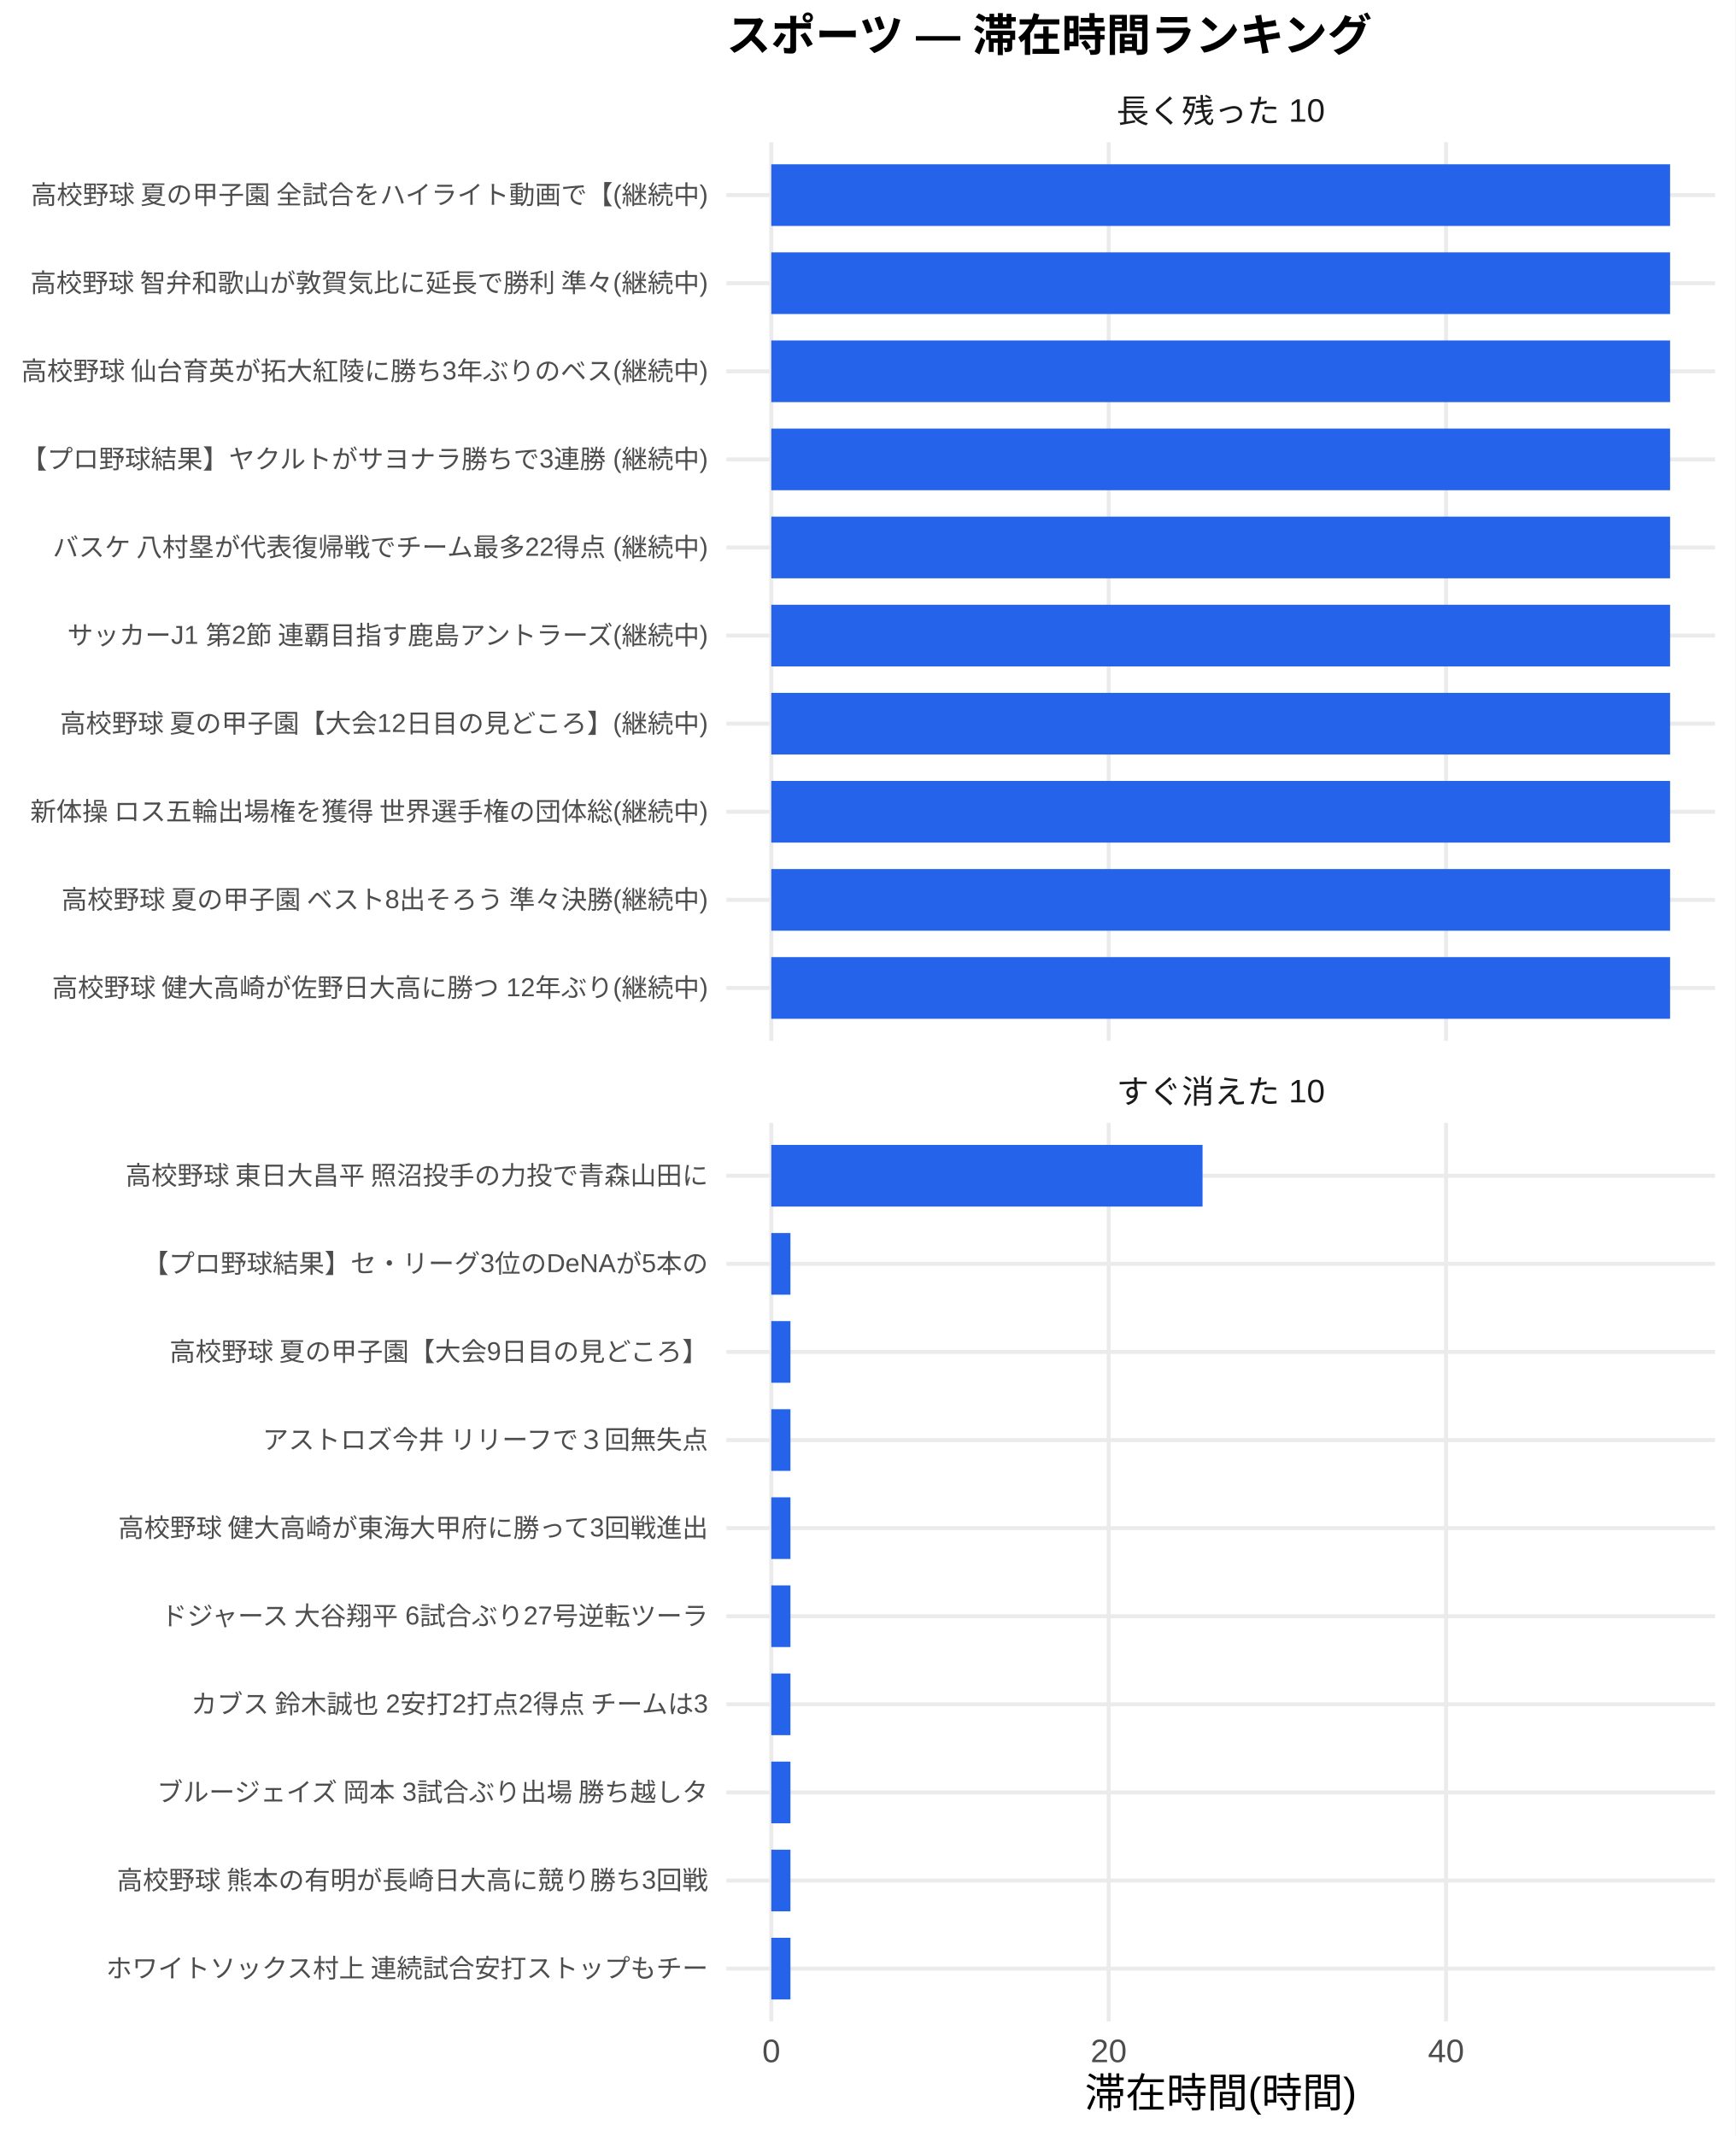
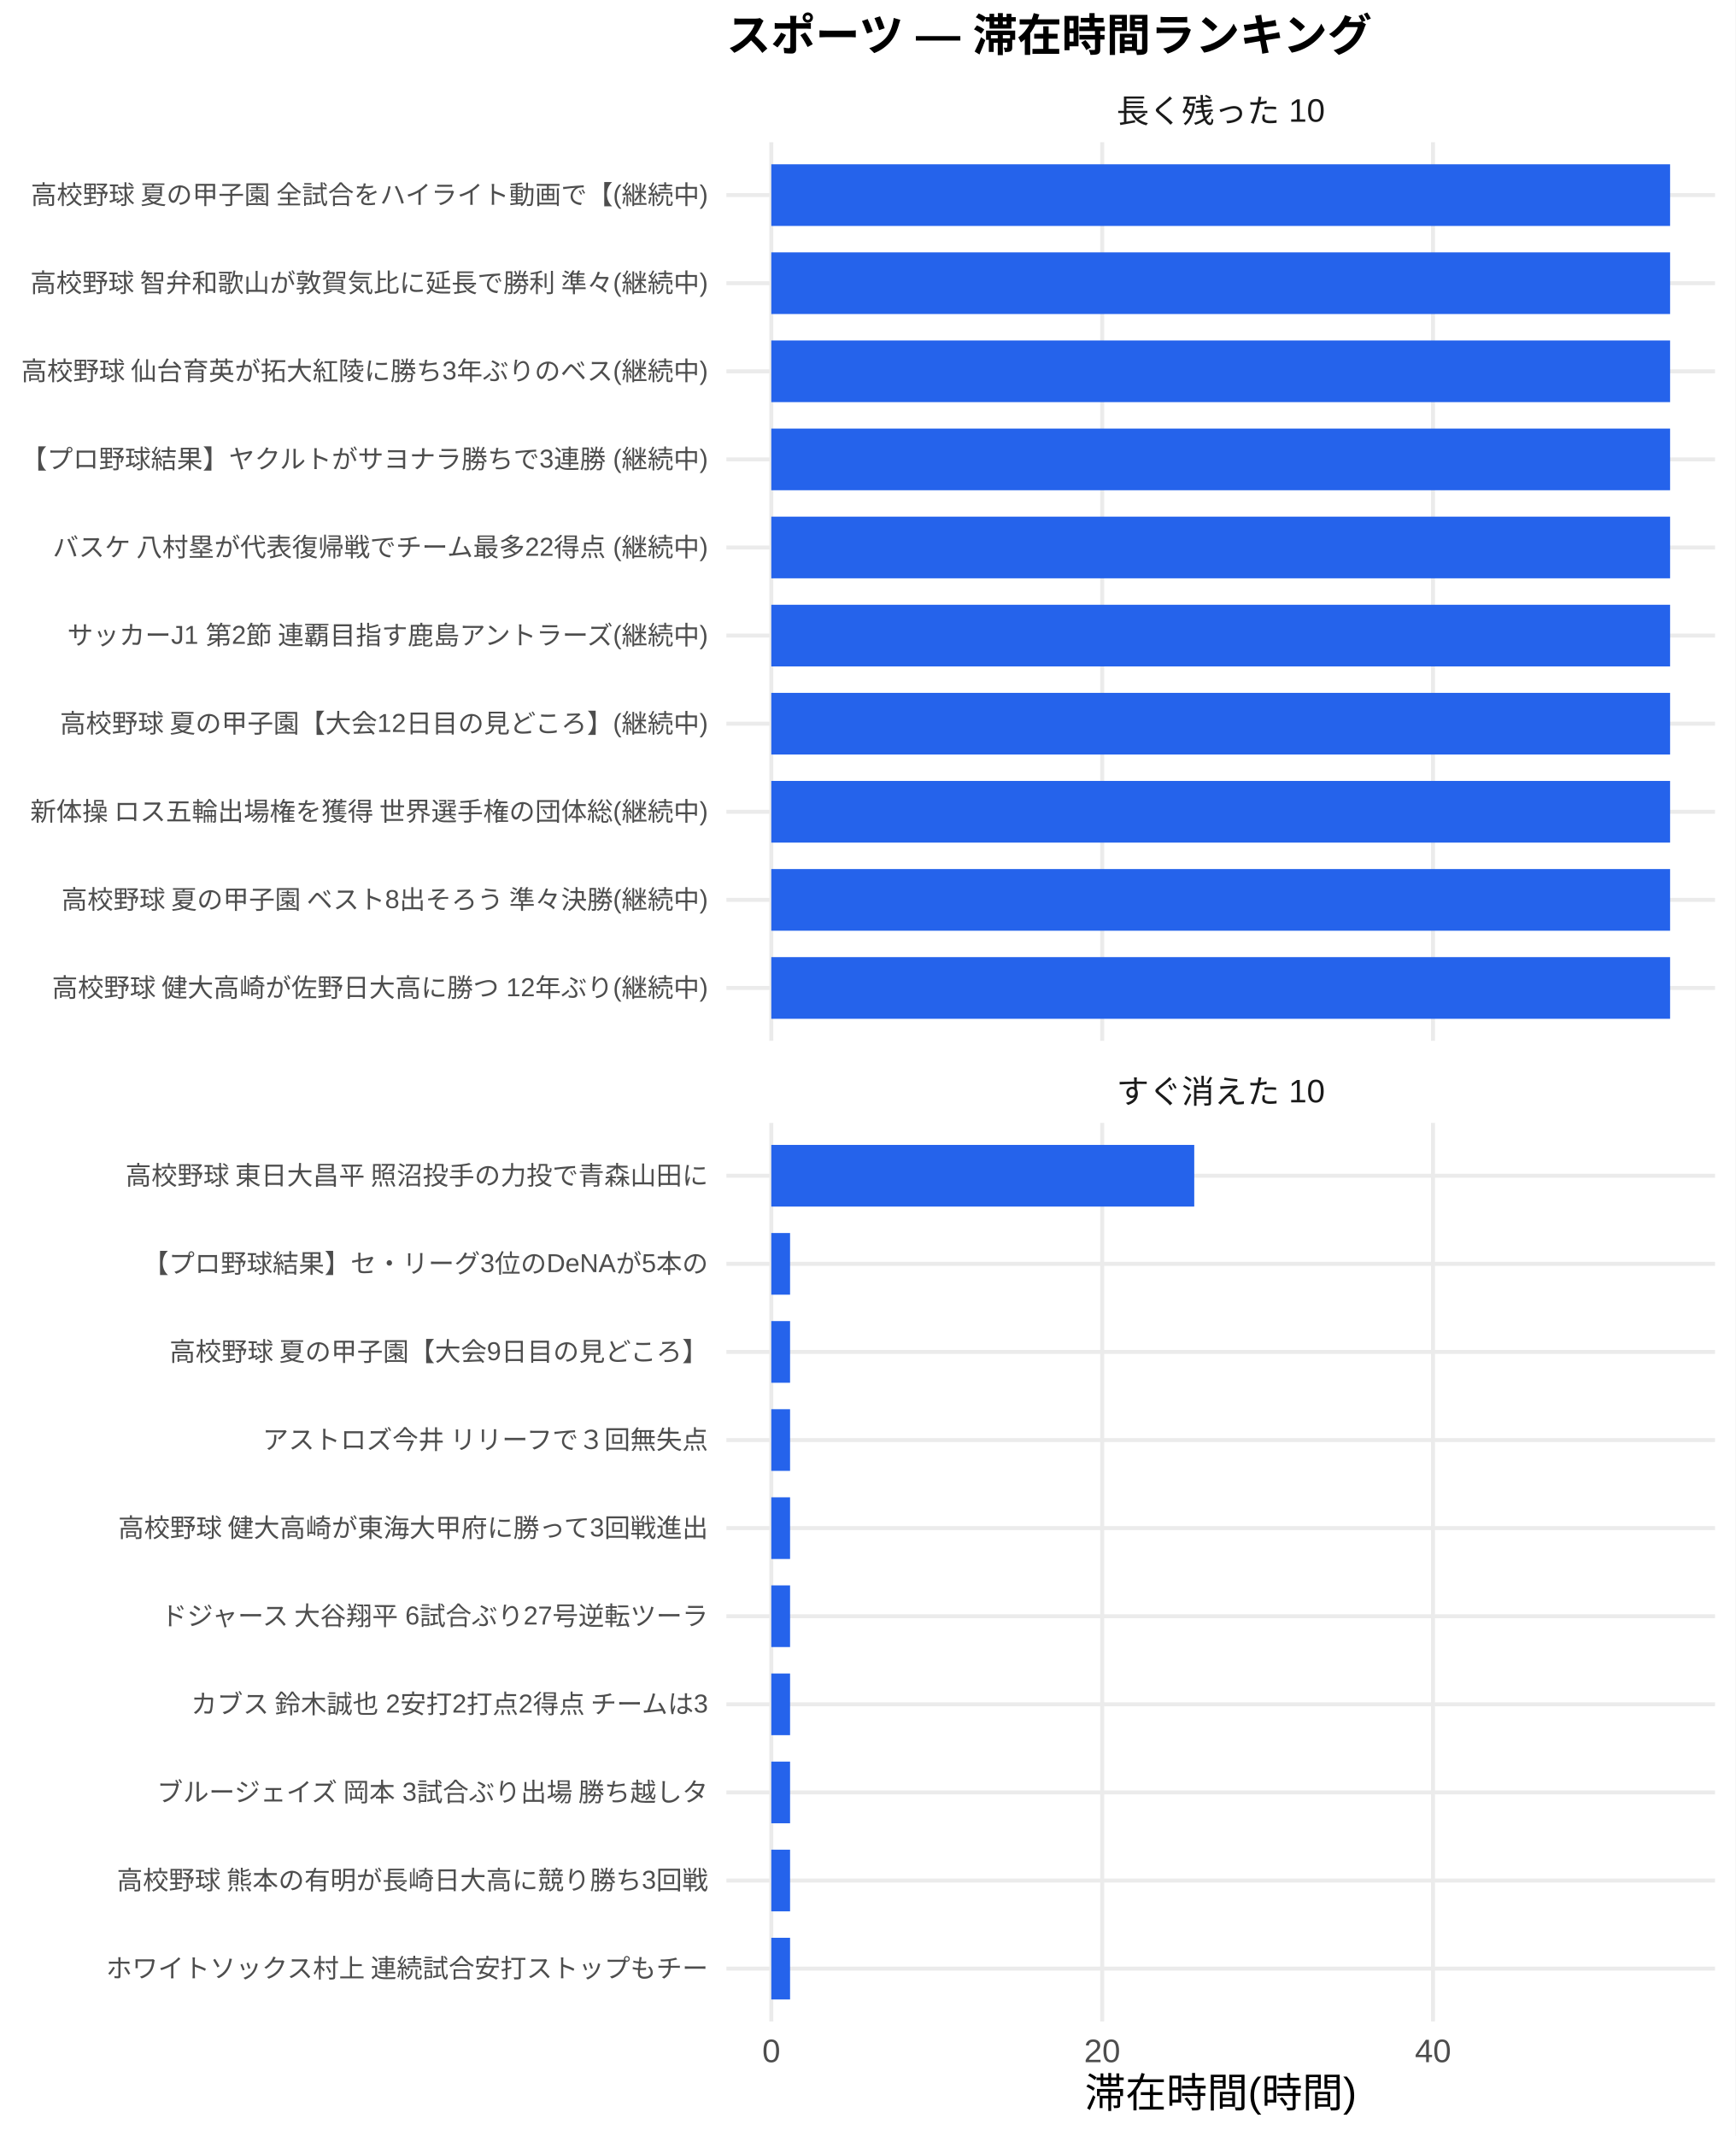
<svg xmlns="http://www.w3.org/2000/svg" width="468.00pt" height="576.00pt" viewBox="0 0 468.00 576.00">
  <g class="svglite">
    <defs>
      <style type="text/css">
    .svglite line, .svglite polyline, .svglite polygon, .svglite path, .svglite rect, .svglite circle {
      fill: none;
      stroke: #000000;
      stroke-linecap: round;
      stroke-linejoin: round;
      stroke-miterlimit: 10.00;
    }
    .svglite text {
      white-space: pre;
    }
    .svglite g.glyphgroup path {
      fill: inherit;
      stroke: none;
    }
  </style>
    </defs>
    <rect width="100%" height="100%" style="stroke: none; fill: #FFFFFF;" />
    <defs>
      <clipPath id="cpMC4wMHw0NjguMDB8MC4wMHw1NzYuMDA=">
        <rect x="0.00" y="0.00" width="468.00" height="576.00" />
      </clipPath>
    </defs>
    <g clip-path="url(#cpMC4wMHw0NjguMDB8MC4wMHw1NzYuMDA=)">
      <rect x="0.00" y="0.00" width="468.00" height="576.00" style="stroke-width: 1.07; stroke: none; fill: #FFFFFF;" />
    </g>
    <defs>
      <clipPath id="cpMTk1LjkwfDQ2Mi41MnwzOC4zNnwyODAuNjc=">
        <rect x="195.90" y="38.36" width="266.63" height="242.31" />
      </clipPath>
    </defs>
    <g clip-path="url(#cpMTk1LjkwfDQ2Mi41MnwzOC4zNnwyODAuNjc=)">
      <polyline points="195.90,266.42 462.52,266.42 " style="stroke-width: 1.07; stroke: #EBEBEB; stroke-linecap: butt;" />
      <polyline points="195.90,242.66 462.52,242.66 " style="stroke-width: 1.07; stroke: #EBEBEB; stroke-linecap: butt;" />
      <polyline points="195.90,218.91 462.52,218.91 " style="stroke-width: 1.07; stroke: #EBEBEB; stroke-linecap: butt;" />
      <polyline points="195.90,195.15 462.52,195.15 " style="stroke-width: 1.07; stroke: #EBEBEB; stroke-linecap: butt;" />
      <polyline points="195.90,171.39 462.52,171.39 " style="stroke-width: 1.07; stroke: #EBEBEB; stroke-linecap: butt;" />
      <polyline points="195.90,147.64 462.52,147.64 " style="stroke-width: 1.07; stroke: #EBEBEB; stroke-linecap: butt;" />
      <polyline points="195.90,123.88 462.52,123.88 " style="stroke-width: 1.07; stroke: #EBEBEB; stroke-linecap: butt;" />
      <polyline points="195.90,100.13 462.52,100.13 " style="stroke-width: 1.07; stroke: #EBEBEB; stroke-linecap: butt;" />
      <polyline points="195.90,76.37 462.52,76.37 " style="stroke-width: 1.07; stroke: #EBEBEB; stroke-linecap: butt;" />
      <polyline points="195.90,52.61 462.52,52.61 " style="stroke-width: 1.07; stroke: #EBEBEB; stroke-linecap: butt;" />
      <polyline points="208.01,280.67 208.01,38.36 " style="stroke-width: 1.07; stroke: #EBEBEB; stroke-linecap: butt;" />
-       <polyline points="298.99,280.67 298.99,38.36 " style="stroke-width: 1.07; stroke: #EBEBEB; stroke-linecap: butt;" />
-       <polyline points="389.98,280.67 389.98,38.36 " style="stroke-width: 1.07; stroke: #EBEBEB; stroke-linecap: butt;" />
+       <polyline points="297.24,280.67 297.24,38.36 " style="stroke-width: 1.07; stroke: #EBEBEB; stroke-linecap: butt;" />
+       <polyline points="386.46,280.67 386.46,38.36 " style="stroke-width: 1.07; stroke: #EBEBEB; stroke-linecap: butt;" />
      <rect x="208.01" y="44.30" width="242.39" height="16.63" style="stroke-width: 1.07; stroke: none; stroke-linecap: butt; stroke-linejoin: miter; fill: #2563EB;" />
      <rect x="208.01" y="68.05" width="242.39" height="16.63" style="stroke-width: 1.07; stroke: none; stroke-linecap: butt; stroke-linejoin: miter; fill: #2563EB;" />
      <rect x="208.01" y="91.81" width="242.39" height="16.63" style="stroke-width: 1.07; stroke: none; stroke-linecap: butt; stroke-linejoin: miter; fill: #2563EB;" />
      <rect x="208.01" y="115.57" width="242.39" height="16.63" style="stroke-width: 1.07; stroke: none; stroke-linecap: butt; stroke-linejoin: miter; fill: #2563EB;" />
      <rect x="208.01" y="139.32" width="242.39" height="16.63" style="stroke-width: 1.07; stroke: none; stroke-linecap: butt; stroke-linejoin: miter; fill: #2563EB;" />
      <rect x="208.01" y="163.08" width="242.39" height="16.63" style="stroke-width: 1.07; stroke: none; stroke-linecap: butt; stroke-linejoin: miter; fill: #2563EB;" />
      <rect x="208.01" y="186.84" width="242.39" height="16.63" style="stroke-width: 1.07; stroke: none; stroke-linecap: butt; stroke-linejoin: miter; fill: #2563EB;" />
      <rect x="208.01" y="210.59" width="242.39" height="16.63" style="stroke-width: 1.07; stroke: none; stroke-linecap: butt; stroke-linejoin: miter; fill: #2563EB;" />
      <rect x="208.01" y="234.35" width="242.39" height="16.63" style="stroke-width: 1.07; stroke: none; stroke-linecap: butt; stroke-linejoin: miter; fill: #2563EB;" />
      <rect x="208.01" y="258.10" width="242.39" height="16.63" style="stroke-width: 1.07; stroke: none; stroke-linecap: butt; stroke-linejoin: miter; fill: #2563EB;" />
    </g>
    <g clip-path="url(#cpMC4wMHw0NjguMDB8MC4wMHw1NzYuMDA=)">
</g>
    <defs>
      <clipPath id="cpMTk1LjkwfDQ2Mi41MnwzMDIuODB8NTQ1LjEy">
        <rect x="195.90" y="302.80" width="266.63" height="242.31" />
      </clipPath>
    </defs>
    <g clip-path="url(#cpMTk1LjkwfDQ2Mi41MnwzMDIuODB8NTQ1LjEy)">
      <polyline points="195.90,530.86 462.52,530.86 " style="stroke-width: 1.07; stroke: #EBEBEB; stroke-linecap: butt;" />
      <polyline points="195.90,507.11 462.52,507.11 " style="stroke-width: 1.07; stroke: #EBEBEB; stroke-linecap: butt;" />
      <polyline points="195.90,483.35 462.52,483.35 " style="stroke-width: 1.07; stroke: #EBEBEB; stroke-linecap: butt;" />
      <polyline points="195.90,459.59 462.52,459.59 " style="stroke-width: 1.07; stroke: #EBEBEB; stroke-linecap: butt;" />
      <polyline points="195.90,435.84 462.52,435.84 " style="stroke-width: 1.07; stroke: #EBEBEB; stroke-linecap: butt;" />
      <polyline points="195.90,412.08 462.52,412.08 " style="stroke-width: 1.07; stroke: #EBEBEB; stroke-linecap: butt;" />
      <polyline points="195.90,388.33 462.52,388.33 " style="stroke-width: 1.07; stroke: #EBEBEB; stroke-linecap: butt;" />
      <polyline points="195.90,364.57 462.52,364.57 " style="stroke-width: 1.07; stroke: #EBEBEB; stroke-linecap: butt;" />
      <polyline points="195.90,340.81 462.52,340.81 " style="stroke-width: 1.07; stroke: #EBEBEB; stroke-linecap: butt;" />
      <polyline points="195.90,317.06 462.52,317.06 " style="stroke-width: 1.07; stroke: #EBEBEB; stroke-linecap: butt;" />
      <polyline points="208.01,545.12 208.01,302.80 " style="stroke-width: 1.07; stroke: #EBEBEB; stroke-linecap: butt;" />
-       <polyline points="298.99,545.12 298.99,302.80 " style="stroke-width: 1.07; stroke: #EBEBEB; stroke-linecap: butt;" />
-       <polyline points="389.98,545.12 389.98,302.80 " style="stroke-width: 1.07; stroke: #EBEBEB; stroke-linecap: butt;" />
-       <rect x="208.01" y="308.74" width="116.30" height="16.63" style="stroke-width: 1.07; stroke: none; stroke-linecap: butt; stroke-linejoin: miter; fill: #2563EB;" />
-       <rect x="208.01" y="332.50" width="5.16" height="16.63" style="stroke-width: 1.07; stroke: none; stroke-linecap: butt; stroke-linejoin: miter; fill: #2563EB;" />
-       <rect x="208.01" y="356.25" width="5.16" height="16.63" style="stroke-width: 1.07; stroke: none; stroke-linecap: butt; stroke-linejoin: miter; fill: #2563EB;" />
-       <rect x="208.01" y="380.01" width="5.16" height="16.63" style="stroke-width: 1.07; stroke: none; stroke-linecap: butt; stroke-linejoin: miter; fill: #2563EB;" />
-       <rect x="208.01" y="403.77" width="5.16" height="16.63" style="stroke-width: 1.07; stroke: none; stroke-linecap: butt; stroke-linejoin: miter; fill: #2563EB;" />
-       <rect x="208.01" y="427.52" width="5.16" height="16.63" style="stroke-width: 1.07; stroke: none; stroke-linecap: butt; stroke-linejoin: miter; fill: #2563EB;" />
-       <rect x="208.01" y="451.28" width="5.16" height="16.63" style="stroke-width: 1.07; stroke: none; stroke-linecap: butt; stroke-linejoin: miter; fill: #2563EB;" />
-       <rect x="208.01" y="475.04" width="5.16" height="16.63" style="stroke-width: 1.07; stroke: none; stroke-linecap: butt; stroke-linejoin: miter; fill: #2563EB;" />
-       <rect x="208.01" y="498.79" width="5.16" height="16.63" style="stroke-width: 1.07; stroke: none; stroke-linecap: butt; stroke-linejoin: miter; fill: #2563EB;" />
-       <rect x="208.01" y="522.55" width="5.16" height="16.63" style="stroke-width: 1.07; stroke: none; stroke-linecap: butt; stroke-linejoin: miter; fill: #2563EB;" />
+       <polyline points="297.24,545.12 297.24,302.80 " style="stroke-width: 1.07; stroke: #EBEBEB; stroke-linecap: butt;" />
+       <polyline points="386.46,545.12 386.46,302.80 " style="stroke-width: 1.07; stroke: #EBEBEB; stroke-linecap: butt;" />
+       <rect x="208.01" y="308.74" width="114.06" height="16.63" style="stroke-width: 1.07; stroke: none; stroke-linecap: butt; stroke-linejoin: miter; fill: #2563EB;" />
+       <rect x="208.01" y="332.50" width="5.06" height="16.63" style="stroke-width: 1.07; stroke: none; stroke-linecap: butt; stroke-linejoin: miter; fill: #2563EB;" />
+       <rect x="208.01" y="356.25" width="5.06" height="16.63" style="stroke-width: 1.07; stroke: none; stroke-linecap: butt; stroke-linejoin: miter; fill: #2563EB;" />
+       <rect x="208.01" y="380.01" width="5.06" height="16.63" style="stroke-width: 1.07; stroke: none; stroke-linecap: butt; stroke-linejoin: miter; fill: #2563EB;" />
+       <rect x="208.01" y="403.77" width="5.06" height="16.63" style="stroke-width: 1.07; stroke: none; stroke-linecap: butt; stroke-linejoin: miter; fill: #2563EB;" />
+       <rect x="208.01" y="427.52" width="5.06" height="16.63" style="stroke-width: 1.07; stroke: none; stroke-linecap: butt; stroke-linejoin: miter; fill: #2563EB;" />
+       <rect x="208.01" y="451.28" width="5.06" height="16.63" style="stroke-width: 1.07; stroke: none; stroke-linecap: butt; stroke-linejoin: miter; fill: #2563EB;" />
+       <rect x="208.01" y="475.04" width="5.06" height="16.63" style="stroke-width: 1.07; stroke: none; stroke-linecap: butt; stroke-linejoin: miter; fill: #2563EB;" />
+       <rect x="208.01" y="498.79" width="5.06" height="16.63" style="stroke-width: 1.07; stroke: none; stroke-linecap: butt; stroke-linejoin: miter; fill: #2563EB;" />
+       <rect x="208.01" y="522.55" width="5.06" height="16.63" style="stroke-width: 1.07; stroke: none; stroke-linecap: butt; stroke-linejoin: miter; fill: #2563EB;" />
    </g>
    <g clip-path="url(#cpMC4wMHw0NjguMDB8MC4wMHw1NzYuMDA=)">
</g>
    <defs>
      <clipPath id="cpMTk1LjkwfDQ2Mi41MnwyODYuMTV8MzAyLjgw">
        <rect x="195.90" y="286.15" width="266.63" height="16.65" />
      </clipPath>
    </defs>
    <g clip-path="url(#cpMTk1LjkwfDQ2Mi41MnwyODYuMTV8MzAyLjgw)">
      <text x="329.21" y="297.50" text-anchor="middle" style="font-size: 8.80px;fill: #1A1A1A; font-family: &quot;Liberation Sans&quot;;" textLength="56.20px" lengthAdjust="spacingAndGlyphs">すぐ消えた 10</text>
    </g>
    <g clip-path="url(#cpMC4wMHw0NjguMDB8MC4wMHw1NzYuMDA=)">
</g>
    <defs>
      <clipPath id="cpMTk1LjkwfDQ2Mi41MnwyMS43MXwzOC4zNg==">
        <rect x="195.90" y="21.71" width="266.63" height="16.65" />
      </clipPath>
    </defs>
    <g clip-path="url(#cpMTk1LjkwfDQ2Mi41MnwyMS43MXwzOC4zNg==)">
      <text x="329.21" y="33.06" text-anchor="middle" style="font-size: 8.80px;fill: #1A1A1A; font-family: &quot;Liberation Sans&quot;;" textLength="56.20px" lengthAdjust="spacingAndGlyphs">長く残った 10</text>
    </g>
    <g clip-path="url(#cpMC4wMHw0NjguMDB8MC4wMHw1NzYuMDA=)">
      <text x="208.01" y="556.10" text-anchor="middle" style="font-size: 8.80px;fill: #4D4D4D; font-family: &quot;Liberation Sans&quot;;" textLength="4.89px" lengthAdjust="spacingAndGlyphs">0</text>
-       <text x="298.99" y="556.10" text-anchor="middle" style="font-size: 8.80px;fill: #4D4D4D; font-family: &quot;Liberation Sans&quot;;" textLength="9.78px" lengthAdjust="spacingAndGlyphs">20</text>
-       <text x="389.98" y="556.10" text-anchor="middle" style="font-size: 8.80px;fill: #4D4D4D; font-family: &quot;Liberation Sans&quot;;" textLength="9.78px" lengthAdjust="spacingAndGlyphs">40</text>
+       <text x="297.24" y="556.10" text-anchor="middle" style="font-size: 8.80px;fill: #4D4D4D; font-family: &quot;Liberation Sans&quot;;" textLength="9.78px" lengthAdjust="spacingAndGlyphs">20</text>
+       <text x="386.46" y="556.10" text-anchor="middle" style="font-size: 8.80px;fill: #4D4D4D; font-family: &quot;Liberation Sans&quot;;" textLength="9.78px" lengthAdjust="spacingAndGlyphs">40</text>
      <text x="190.96" y="268.83" text-anchor="end" style="font-size: 7.00px;fill: #4D4D4D; font-family: &quot;Liberation Sans&quot;;" textLength="177.31px" lengthAdjust="spacingAndGlyphs">高校野球 健大高崎が佐野日大高に勝つ 12年ぶり(継続中)</text>
      <text x="190.96" y="245.07" text-anchor="end" style="font-size: 7.00px;fill: #4D4D4D; font-family: &quot;Liberation Sans&quot;;" textLength="175.36px" lengthAdjust="spacingAndGlyphs">高校野球 夏の甲子園 ベスト8出そろう 準々決勝(継続中)</text>
      <text x="190.96" y="221.31" text-anchor="end" style="font-size: 7.00px;fill: #4D4D4D; font-family: &quot;Liberation Sans&quot;;" textLength="183.53px" lengthAdjust="spacingAndGlyphs">新体操 ロス五輪出場権を獲得 世界選手権の団体総(継続中)</text>
      <text x="190.96" y="197.56" text-anchor="end" style="font-size: 7.00px;fill: #4D4D4D; font-family: &quot;Liberation Sans&quot;;" textLength="175.38px" lengthAdjust="spacingAndGlyphs">高校野球 夏の甲子園【大会12日目の見どころ】(継続中)</text>
      <text x="190.96" y="173.80" text-anchor="end" style="font-size: 7.00px;fill: #4D4D4D; font-family: &quot;Liberation Sans&quot;;" textLength="173.81px" lengthAdjust="spacingAndGlyphs">サッカーJ1 第2節 連覇目指す鹿島アントラーズ(継続中)</text>
      <text x="190.96" y="150.05" text-anchor="end" style="font-size: 7.00px;fill: #4D4D4D; font-family: &quot;Liberation Sans&quot;;" textLength="177.31px" lengthAdjust="spacingAndGlyphs">バスケ 八村塁が代表復帰戦でチーム最多22得点 (継続中)</text>
      <text x="190.96" y="126.29" text-anchor="end" style="font-size: 7.00px;fill: #4D4D4D; font-family: &quot;Liberation Sans&quot;;" textLength="185.48px" lengthAdjust="spacingAndGlyphs">【プロ野球結果】ヤクルトがサヨナラ勝ちで3連勝 (継続中)</text>
      <text x="190.96" y="102.53" text-anchor="end" style="font-size: 7.00px;fill: #4D4D4D; font-family: &quot;Liberation Sans&quot;;" textLength="185.48px" lengthAdjust="spacingAndGlyphs">高校野球 仙台育英が拓大紅陵に勝ち3年ぶりのベス(継続中)</text>
      <text x="190.96" y="78.78" text-anchor="end" style="font-size: 7.00px;fill: #4D4D4D; font-family: &quot;Liberation Sans&quot;;" textLength="183.53px" lengthAdjust="spacingAndGlyphs">高校野球 智弁和歌山が敦賀気比に延長で勝利 準々(継続中)</text>
      <text x="190.96" y="55.02" text-anchor="end" style="font-size: 7.00px;fill: #4D4D4D; font-family: &quot;Liberation Sans&quot;;" textLength="183.53px" lengthAdjust="spacingAndGlyphs">高校野球 夏の甲子園 全試合をハイライト動画で【(継続中)</text>
      <text x="190.96" y="533.27" text-anchor="end" style="font-size: 7.00px;fill: #4D4D4D; font-family: &quot;Liberation Sans&quot;;" textLength="162.94px" lengthAdjust="spacingAndGlyphs">ホワイトソックス村上 連続試合安打ストップもチー</text>
      <text x="190.96" y="509.51" text-anchor="end" style="font-size: 7.00px;fill: #4D4D4D; font-family: &quot;Liberation Sans&quot;;" textLength="159.83px" lengthAdjust="spacingAndGlyphs">高校野球 熊本の有明が長崎日大高に競り勝ち3回戦</text>
      <text x="190.96" y="485.76" text-anchor="end" style="font-size: 7.00px;fill: #4D4D4D; font-family: &quot;Liberation Sans&quot;;" textLength="149.70px" lengthAdjust="spacingAndGlyphs">ブルージェイズ 岡本 3試合ぶり出場 勝ち越しタ</text>
      <text x="190.96" y="462.00" text-anchor="end" style="font-size: 7.00px;fill: #4D4D4D; font-family: &quot;Liberation Sans&quot;;" textLength="140.38px" lengthAdjust="spacingAndGlyphs">カブス 鈴木誠也 2安打2打点2得点 チームは3</text>
      <text x="190.96" y="438.25" text-anchor="end" style="font-size: 7.00px;fill: #4D4D4D; font-family: &quot;Liberation Sans&quot;;" textLength="148.55px" lengthAdjust="spacingAndGlyphs">ドジャース 大谷翔平 6試合ぶり27号逆転ツーラ</text>
      <text x="190.96" y="414.49" text-anchor="end" style="font-size: 7.00px;fill: #4D4D4D; font-family: &quot;Liberation Sans&quot;;" textLength="159.83px" lengthAdjust="spacingAndGlyphs">高校野球 健大高崎が東海大甲府に勝って3回戦進出</text>
      <text x="190.96" y="390.73" text-anchor="end" style="font-size: 7.00px;fill: #4D4D4D; font-family: &quot;Liberation Sans&quot;;" textLength="120.94px" lengthAdjust="spacingAndGlyphs">アストロズ今井 リリーフで３回無失点</text>
      <text x="190.96" y="366.98" text-anchor="end" style="font-size: 7.00px;fill: #4D4D4D; font-family: &quot;Liberation Sans&quot;;" textLength="145.83px" lengthAdjust="spacingAndGlyphs">高校野球 夏の甲子園【大会9日目の見どころ】</text>
      <text x="190.96" y="343.22" text-anchor="end" style="font-size: 7.00px;fill: #4D4D4D; font-family: &quot;Liberation Sans&quot;;" textLength="152.47px" lengthAdjust="spacingAndGlyphs">【プロ野球結果】セ・リーグ3位のDeNAが5本の</text>
      <text x="190.96" y="319.47" text-anchor="end" style="font-size: 7.00px;fill: #4D4D4D; font-family: &quot;Liberation Sans&quot;;" textLength="157.88px" lengthAdjust="spacingAndGlyphs">高校野球 東日大昌平 照沼投手の力投で青森山田に</text>
      <text x="329.21" y="568.24" text-anchor="middle" style="font-size: 11.00px; font-family: &quot;Liberation Sans&quot;;" textLength="73.31px" lengthAdjust="spacingAndGlyphs">滞在時間(時間)</text>
      <text x="195.90" y="13.74" style="font-size: 12.00px; font-weight: bold; font-family: &quot;Liberation Sans&quot;;" textLength="174.66px" lengthAdjust="spacingAndGlyphs">スポーツ — 滞在時間ランキング</text>
    </g>
  </g>
</svg>
